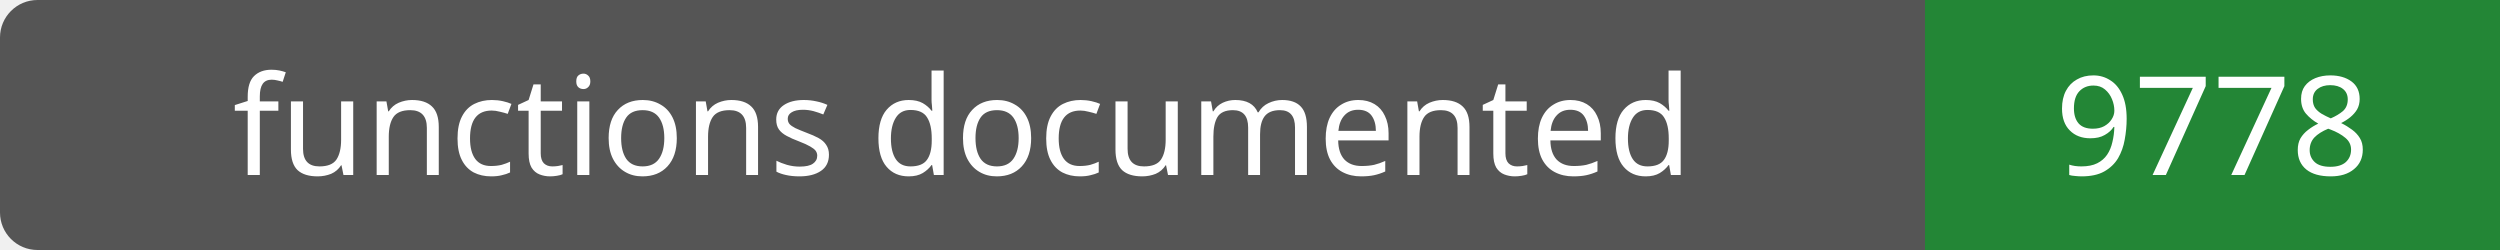
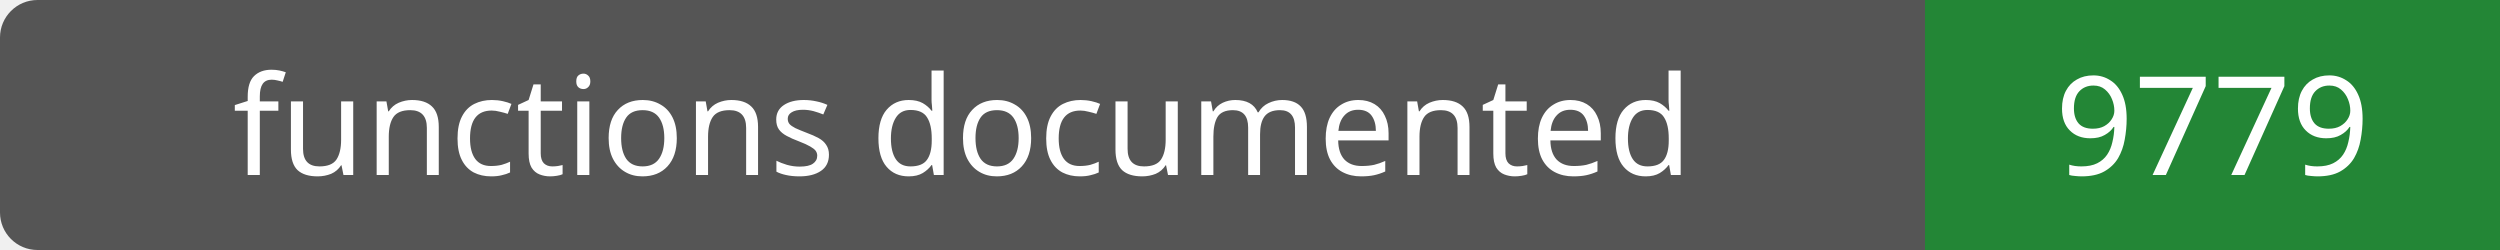
- <svg xmlns="http://www.w3.org/2000/svg" width="200" height="20" role="img" aria-label="functions documented: 9778">
+ <svg xmlns="http://www.w3.org/2000/svg" width="200" height="20" role="img" aria-label="functions documented: 9779">
  <rect width="200" height="20" rx="3" fill="#555" />
  <path fill="#238636" d="M154 0h46v20H154z" />
  <g fill="#fff" text-anchor="middle" font-family="Verdana,sans-serif" font-size="11">
    <text x="77.0" y="14">functions documented</text>
-     <text x="177.0" y="14">9778</text>
+     <text x="177.0" y="14">9779</text>
  </g>
</svg>
